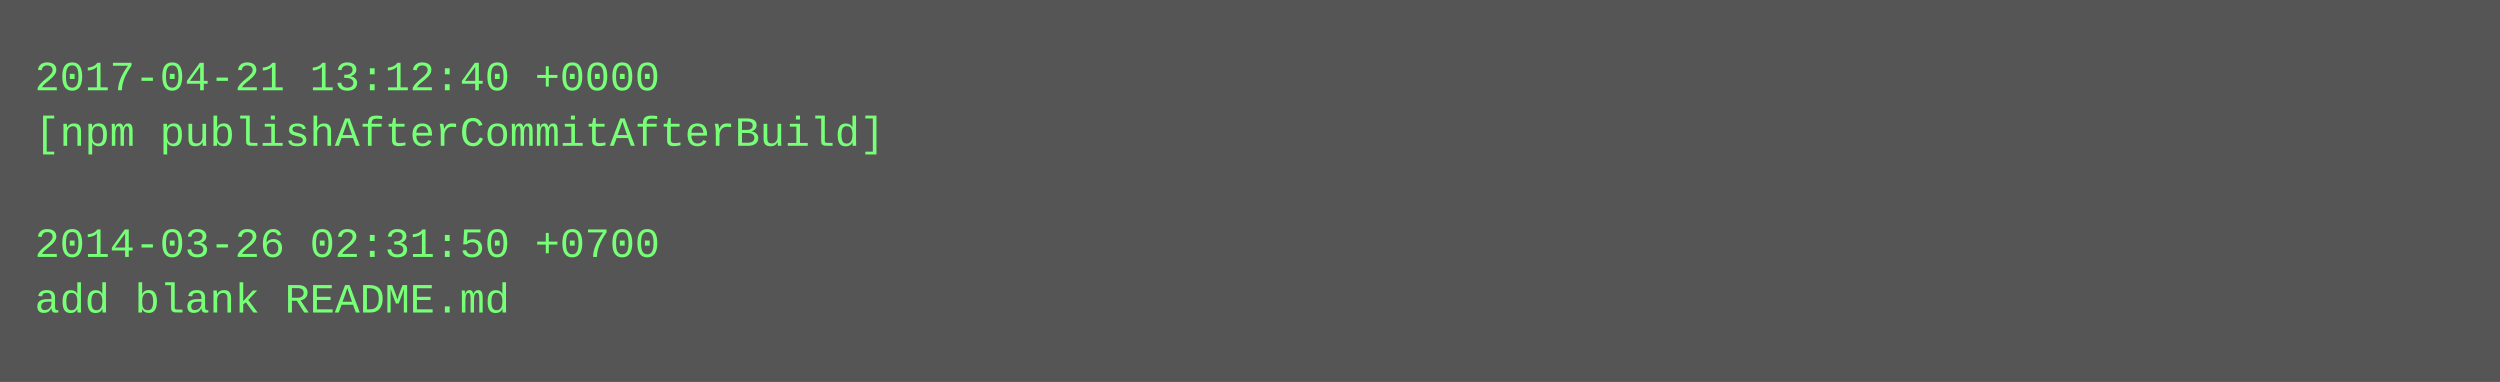
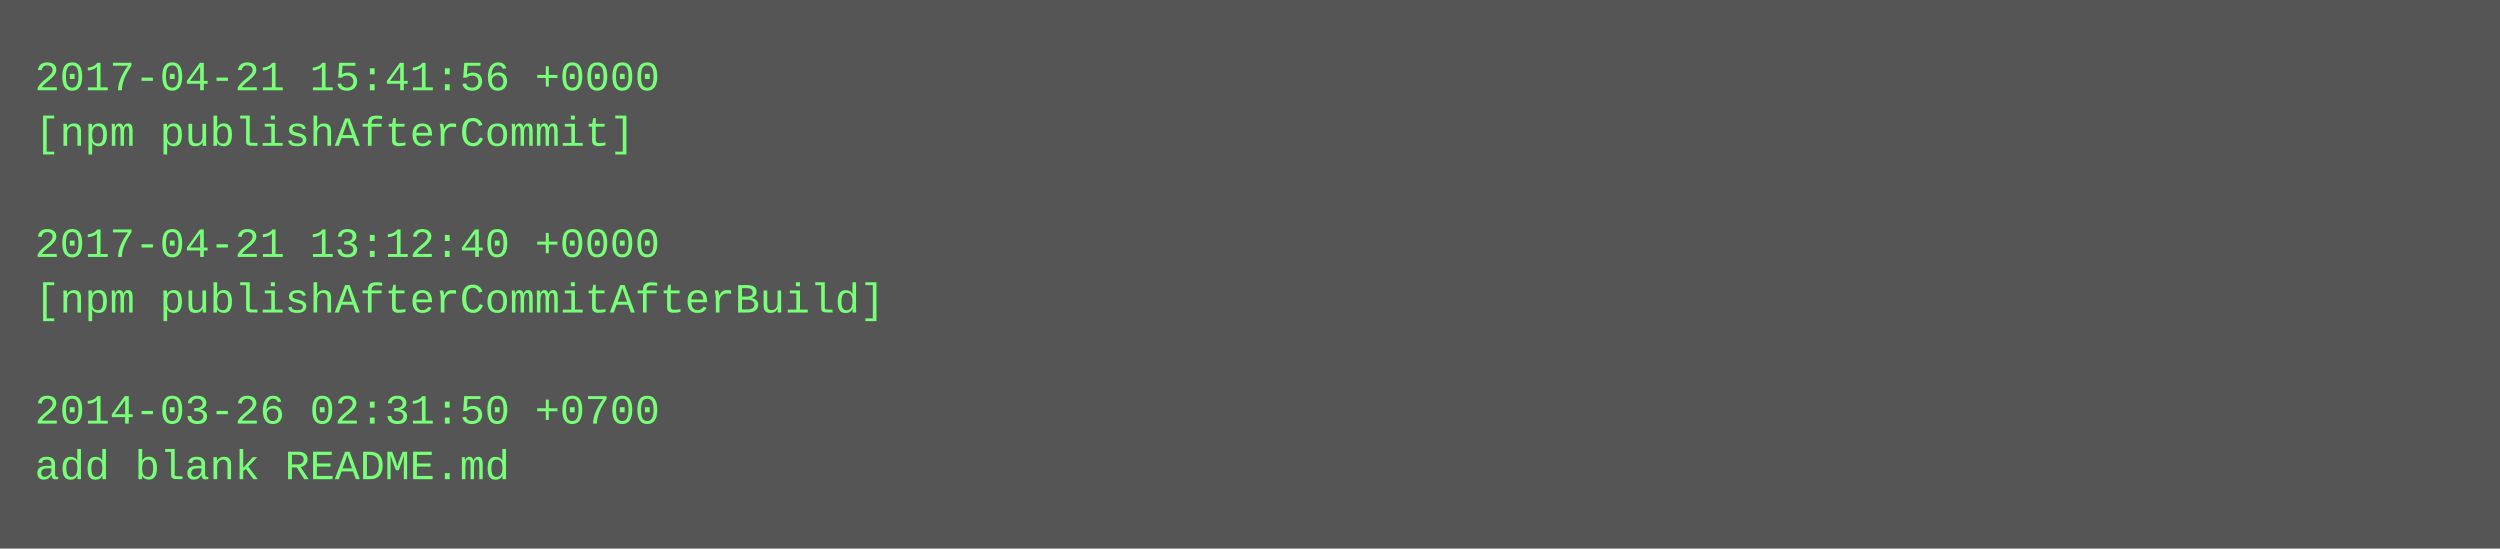
- <svg xmlns="http://www.w3.org/2000/svg" height="110" width="720">
-   <rect height="110" fill="#555" width="720" />
+ <svg xmlns="http://www.w3.org/2000/svg" height="158" width="720">
+   <rect height="158" fill="#555" width="720" />
  <text fill="#7f7" font-family="Courier New" font-size="12" xml:space="preserve">
-     <tspan x="10" y="26">2017-04-21 13:12:40 +0000</tspan>
-     <tspan x="10" y="42">[npm publishAfterCommitAfterBuild]</tspan>
+     <tspan x="10" y="26">2017-04-21 15:41:56 +0000</tspan>
+     <tspan x="10" y="42">[npm publishAfterCommit]</tspan>
    <tspan x="10" y="58" />
-     <tspan x="10" y="74">2014-03-26 02:31:50 +0700</tspan>
-     <tspan x="10" y="90">add blank README.md</tspan>
+     <tspan x="10" y="74">2017-04-21 13:12:40 +0000</tspan>
+     <tspan x="10" y="90">[npm publishAfterCommitAfterBuild]</tspan>
+     <tspan x="10" y="106" />
+     <tspan x="10" y="122">2014-03-26 02:31:50 +0700</tspan>
+     <tspan x="10" y="138">add blank README.md</tspan>
  </text>
</svg>
